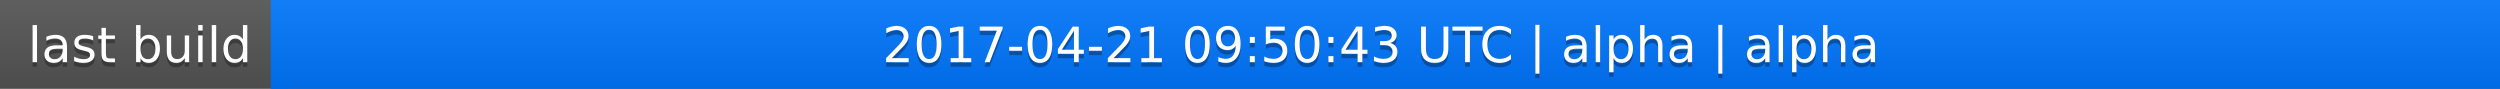
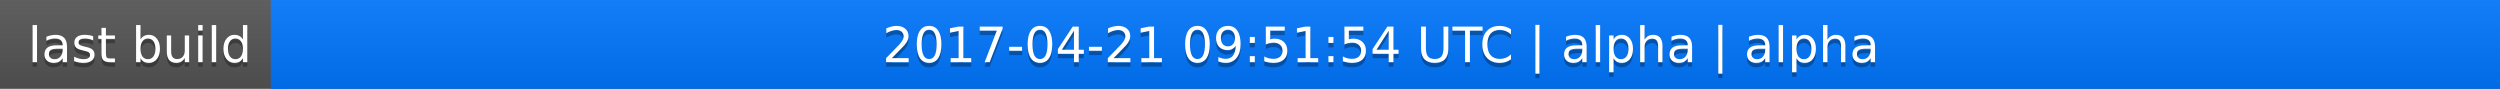
<svg xmlns="http://www.w3.org/2000/svg" width="563" height="20">
  <linearGradient id="a" x2="0" y2="100%">
    <stop offset="0" stop-color="#bbb" stop-opacity=".1" />
    <stop offset="1" stop-opacity=".1" />
  </linearGradient>
  <rect rx="0" width="563" height="20" fill="#555" />
  <rect rx="0" x="61" width="502" height="20" fill="#07f" />
  <path fill="#07f" d="M61 0h4v20h-4z" />
  <rect rx="0" width="563" height="20" fill="url(#a)" />
  <g fill="#fff" text-anchor="middle" font-family="DejaVu Sans,Verdana,Geneva,sans-serif" font-size="11">
    <text x="31.5" y="15" fill="#010101" fill-opacity=".3">last build</text>
    <text x="31.5" y="14">last build</text>
-     <text x="311" y="15" fill="#010101" fill-opacity=".3">2017-04-21 09:50:43 UTC | alpha | alpha</text>
-     <text x="311" y="14">2017-04-21 09:50:43 UTC | alpha | alpha</text>
+     <text x="311" y="15" fill="#010101" fill-opacity=".3">2017-04-21 09:51:54 UTC | alpha | alpha</text>
+     <text x="311" y="14">2017-04-21 09:51:54 UTC | alpha | alpha</text>
  </g>
</svg>
